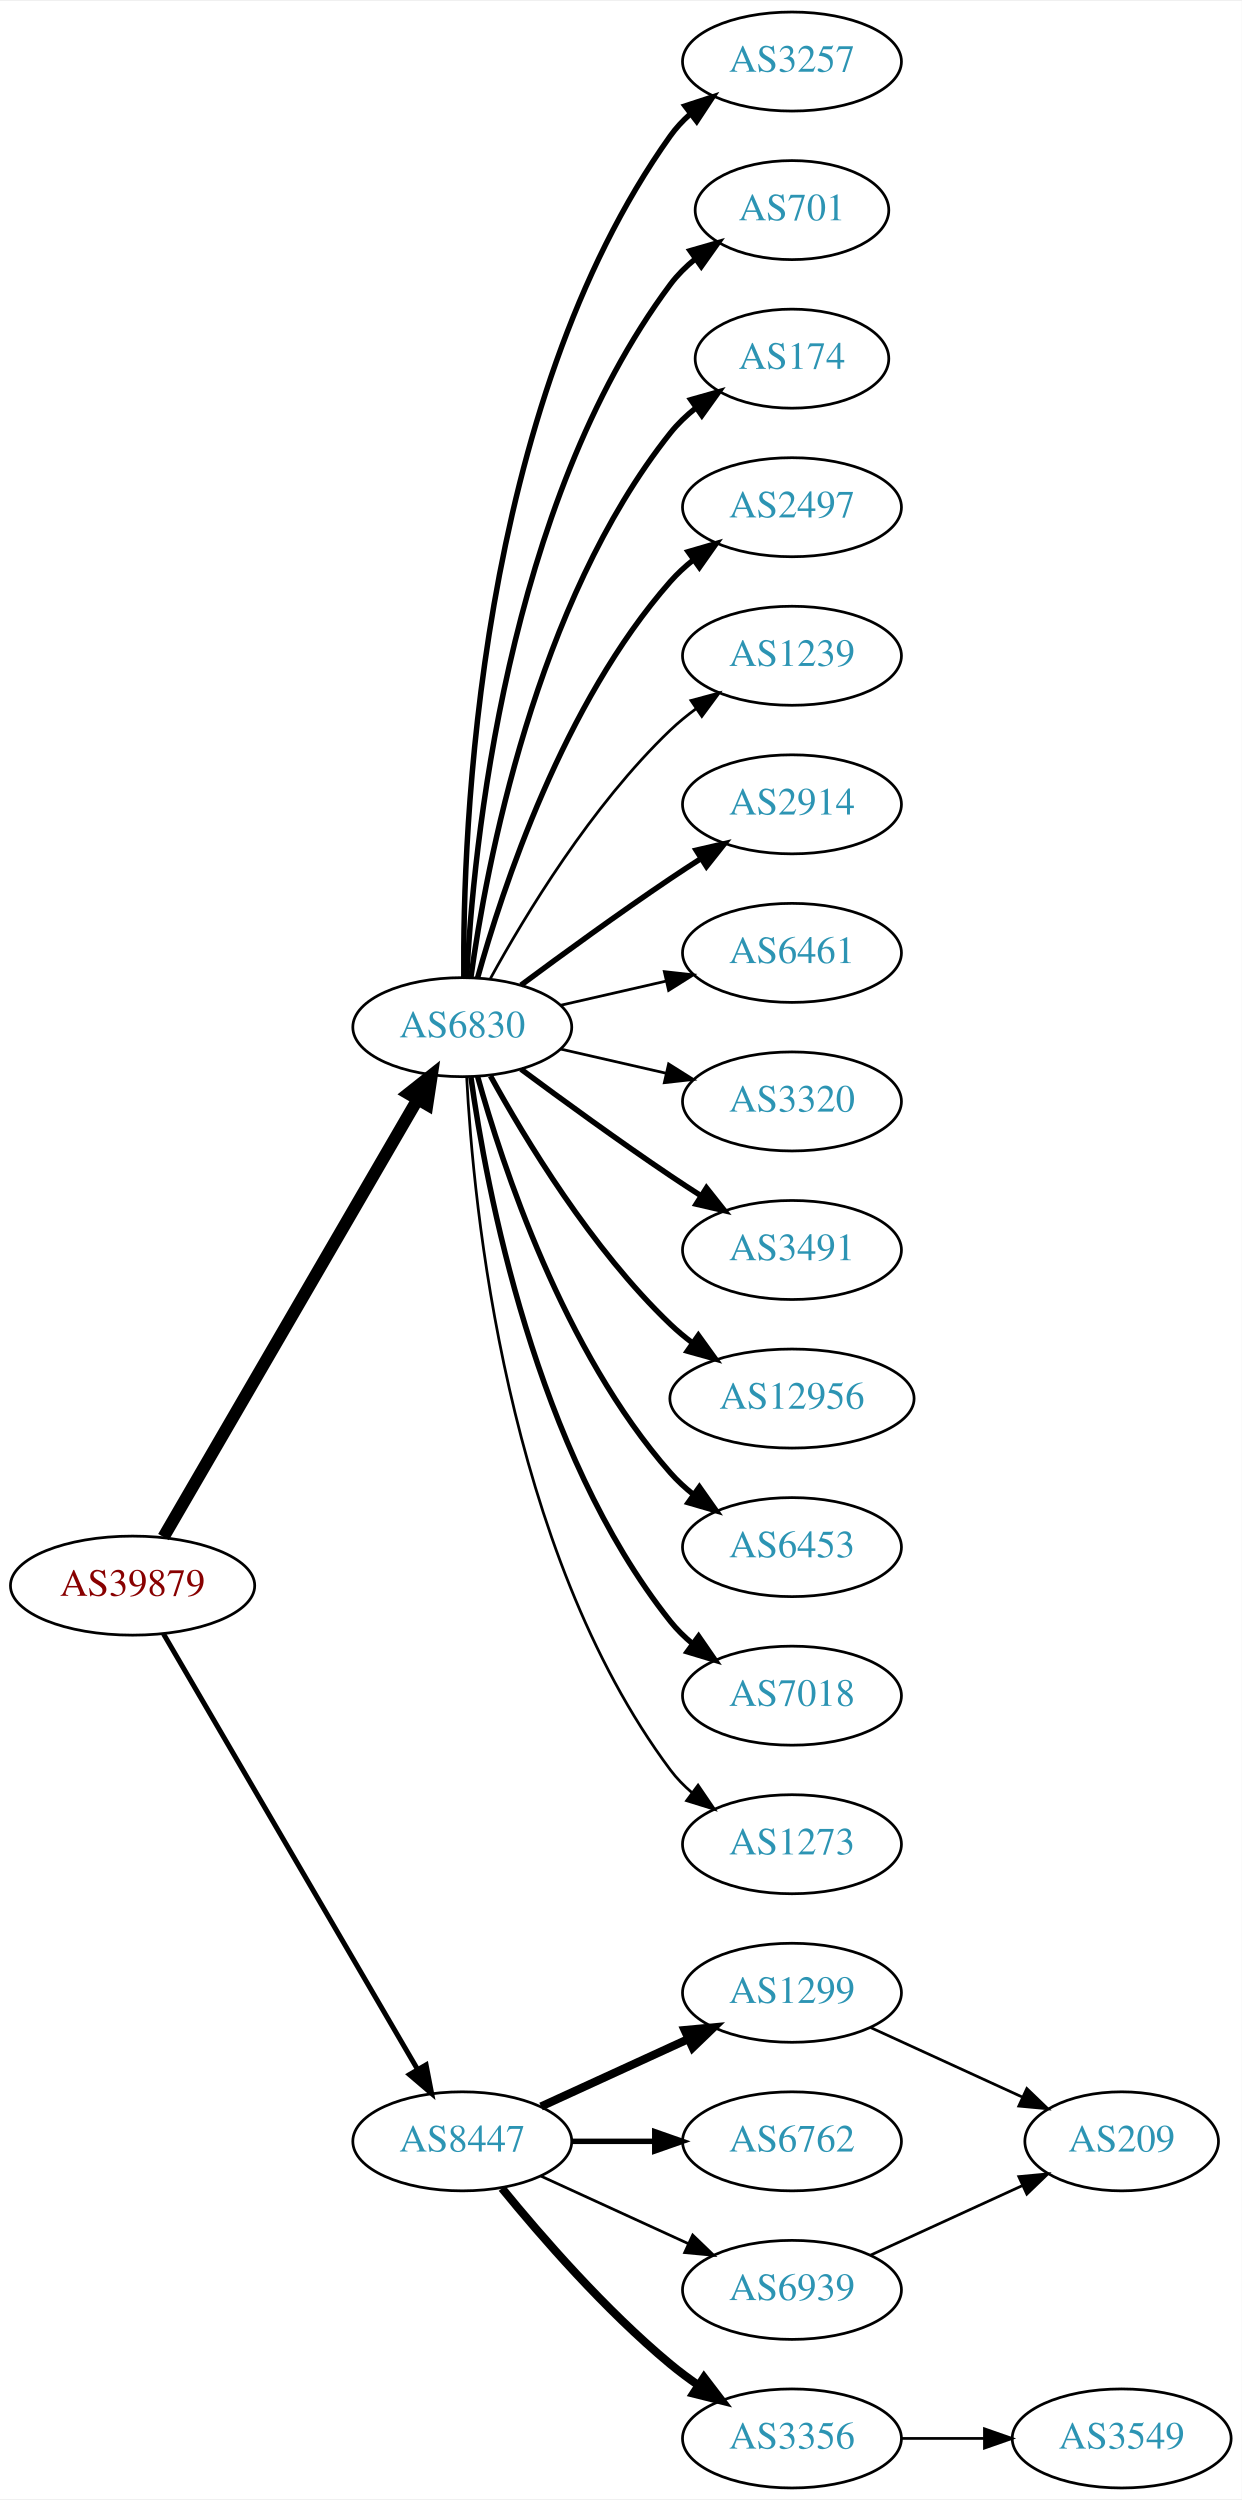
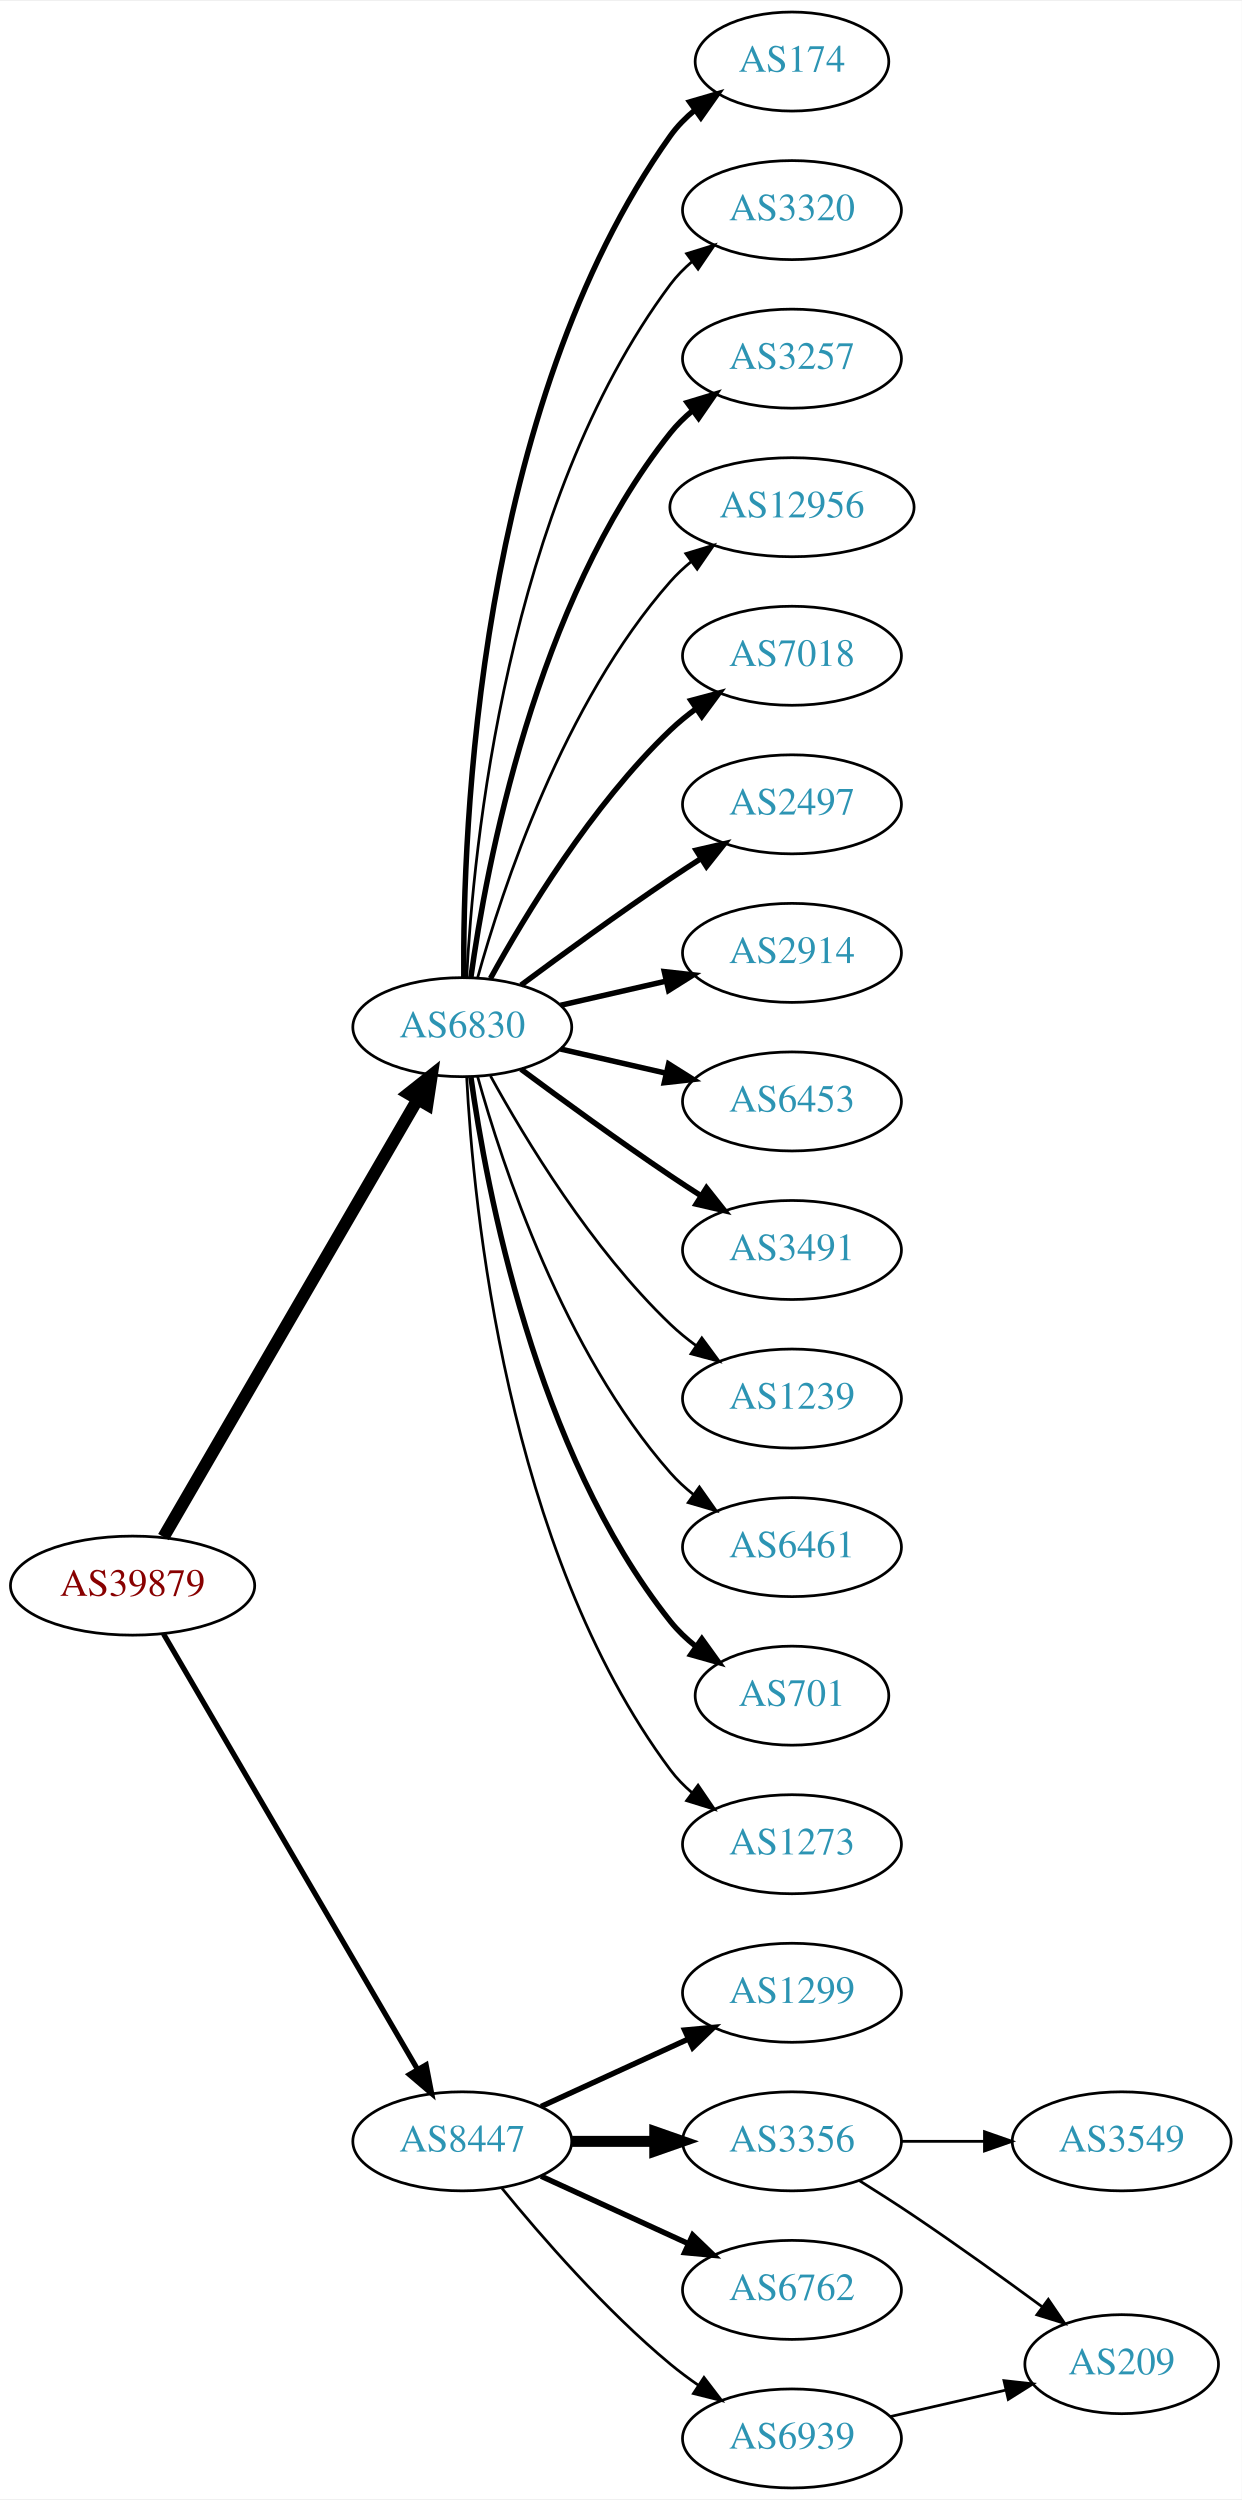
<svg xmlns="http://www.w3.org/2000/svg" xmlns:xlink="http://www.w3.org/1999/xlink" width="451pt" height="908pt" viewBox="0.00 0.00 451.37 908.00">
  <g id="graph0" class="graph" transform="scale(1 1) rotate(0) translate(4 904)">
    <polygon fill="white" stroke="none" points="-4,4 -4,-904 447.37,-904 447.37,4 -4,4" />
    <g id="node1" class="node">
      <g id="a_node1">
        <a xlink:href="/asn/39879" xlink:title="AS39879 ~ SVC-AS [AT]">
          <ellipse fill="#ffffff" stroke="black" cx="44.196" cy="-328" rx="44.393" ry="18" />
          <text text-anchor="middle" x="44.196" y="-324.3" font-family="Times,serif" font-size="14.00" fill="#880000">AS39879</text>
        </a>
      </g>
    </g>
    <g id="node2" class="node">
      <g id="a_node2">
        <a xlink:href="/asn/6830" xlink:title="AS6830 ~ LGI-UPC [AT]">
          <ellipse fill="#ffffff" stroke="black" cx="164.039" cy="-531" rx="39.794" ry="18" />
          <text text-anchor="middle" x="164.039" y="-527.3" font-family="Times,serif" font-size="14.00" fill="#2c94b3">AS6830</text>
        </a>
      </g>
    </g>
    <g id="edge1" class="edge">
      <path fill="none" stroke="black" stroke-width="4.5" d="M55.448,-345.66C76.219,-381.442 123.368,-462.661 147.77,-504.697" />
      <polygon fill="black" stroke="black" stroke-width="4.5" points="144.469,-506.854 152.895,-513.526 151.279,-502.9 144.469,-506.854" />
    </g>
    <g id="node3" class="node">
      <g id="a_node3">
        <a xlink:href="/asn/8447" xlink:title="AS8447 ~ A1 Telekom Austria AG [AT]">
          <ellipse fill="#ffffff" stroke="black" cx="164.039" cy="-126" rx="39.794" ry="18" />
          <text text-anchor="middle" x="164.039" y="-122.3" font-family="Times,serif" font-size="14.00" fill="#2c94b3">AS8447</text>
        </a>
      </g>
    </g>
    <g id="edge2" class="edge">
-       <path fill="none" stroke="black" stroke-width="1.841" d="M55.448,-310.427C76.219,-274.821 123.368,-194.002 147.77,-152.173" />
-       <polygon fill="black" stroke="black" stroke-width="1.841" points="150.879,-153.79 152.895,-143.388 144.832,-150.262 150.879,-153.79" />
+       <path fill="none" stroke="black" stroke-width="1.929" d="M55.448,-310.427C76.219,-274.821 123.368,-194.002 147.77,-152.173" />
+       <polygon fill="black" stroke="black" stroke-width="1.929" points="150.879,-153.79 152.895,-143.388 144.832,-150.262 150.879,-153.79" />
    </g>
    <g id="node4" class="node">
      <g id="a_node4">
-         <a xlink:href="/asn/3257" xlink:title="AS3257 ~ GTT [DE]">
-           <ellipse fill="#ffffff" stroke="black" cx="283.881" cy="-882" rx="39.794" ry="18" />
-           <text text-anchor="middle" x="283.881" y="-878.3" font-family="Times,serif" font-size="14.00" fill="#2c94b3">AS3257</text>
+         <a xlink:href="/asn/174" xlink:title="AS174 ~ Cogent Communications [US]">
+           <ellipse fill="#ffffff" stroke="black" cx="283.881" cy="-882" rx="35.194" ry="18" />
+           <text text-anchor="middle" x="283.881" y="-878.3" font-family="Times,serif" font-size="14.00" fill="#2c94b3">AS174</text>
        </a>
      </g>
    </g>
    <g id="edge3" class="edge">
-       <path fill="none" stroke="black" stroke-width="2" d="M164.587,-549.063C164.168,-601.503 169.322,-756.293 239.685,-855 241.687,-857.809 244.082,-860.388 246.703,-862.743" />
-       <polygon fill="black" stroke="black" stroke-width="2" points="245.007,-865.852 255.079,-869.139 249.255,-860.288 245.007,-865.852" />
+       <path fill="none" stroke="black" stroke-width="2" d="M164.587,-549.063C164.168,-601.503 169.322,-756.293 239.685,-855 242.168,-858.484 245.256,-861.615 248.63,-864.402" />
+       <polygon fill="black" stroke="black" stroke-width="2" points="246.702,-867.326 256.875,-870.287 250.769,-861.629 246.702,-867.326" />
    </g>
    <g id="node5" class="node">
      <g id="a_node5">
-         <a xlink:href="/asn/701" xlink:title="AS701 ~ UUNET [US]">
-           <ellipse fill="#ffffff" stroke="black" cx="283.881" cy="-828" rx="35.194" ry="18" />
-           <text text-anchor="middle" x="283.881" y="-824.3" font-family="Times,serif" font-size="14.00" fill="#2c94b3">AS701</text>
+         <a xlink:href="/asn/3320" xlink:title="AS3320 ~ DTAG [DE]">
+           <ellipse fill="#ffffff" stroke="black" cx="283.881" cy="-828" rx="39.794" ry="18" />
+           <text text-anchor="middle" x="283.881" y="-824.3" font-family="Times,serif" font-size="14.00" fill="#2c94b3">AS3320</text>
        </a>
      </g>
    </g>
    <g id="edge4" class="edge">
-       <path fill="none" stroke="black" stroke-width="2" d="M165.63,-549.023C168.007,-595.412 179.925,-720.893 239.685,-801 242.243,-804.429 245.377,-807.526 248.778,-810.295" />
-       <polygon fill="black" stroke="black" stroke-width="2" points="246.868,-813.232 257.051,-816.159 250.916,-807.521 246.868,-813.232" />
+       <path fill="none" stroke="black" d="M165.63,-549.023C168.007,-595.412 179.925,-720.893 239.685,-801 241.933,-804.013 244.624,-806.769 247.551,-809.272" />
+       <polygon fill="black" stroke="black" points="245.582,-812.169 255.702,-815.303 249.746,-806.542 245.582,-812.169" />
    </g>
    <g id="node6" class="node">
      <g id="a_node6">
-         <a xlink:href="/asn/174" xlink:title="AS174 ~ Cogent Communications [US]">
-           <ellipse fill="#ffffff" stroke="black" cx="283.881" cy="-774" rx="35.194" ry="18" />
-           <text text-anchor="middle" x="283.881" y="-770.3" font-family="Times,serif" font-size="14.00" fill="#2c94b3">AS174</text>
+         <a xlink:href="/asn/3257" xlink:title="AS3257 ~ GTT [DE]">
+           <ellipse fill="#ffffff" stroke="black" cx="283.881" cy="-774" rx="39.794" ry="18" />
+           <text text-anchor="middle" x="283.881" y="-770.3" font-family="Times,serif" font-size="14.00" fill="#2c94b3">AS3257</text>
        </a>
      </g>
    </g>
    <g id="edge5" class="edge">
-       <path fill="none" stroke="black" stroke-width="2" d="M167.178,-549.17C172.678,-588.974 190.504,-685.233 239.685,-747 242.35,-750.347 245.55,-753.393 248.988,-756.132" />
-       <polygon fill="black" stroke="black" stroke-width="2" points="247.106,-759.087 257.302,-761.965 251.126,-753.357 247.106,-759.087" />
+       <path fill="none" stroke="black" stroke-width="2" d="M167.178,-549.17C172.678,-588.974 190.504,-685.233 239.685,-747 242.026,-749.94 244.781,-752.649 247.747,-755.121" />
+       <polygon fill="black" stroke="black" stroke-width="2" points="245.812,-758.042 255.953,-761.11 249.939,-752.388 245.812,-758.042" />
    </g>
    <g id="node7" class="node">
      <g id="a_node7">
-         <a xlink:href="/asn/2497" xlink:title="AS2497 ~ Internet Initiative Japan Inc. [JP]">
-           <ellipse fill="#ffffff" stroke="black" cx="283.881" cy="-720" rx="39.794" ry="18" />
-           <text text-anchor="middle" x="283.881" y="-716.3" font-family="Times,serif" font-size="14.00" fill="#2c94b3">AS2497</text>
+         <a xlink:href="/asn/12956" xlink:title="AS12956 ~ TELXIUS [ES]">
+           <ellipse fill="#ffffff" stroke="black" cx="283.881" cy="-720" rx="44.393" ry="18" />
+           <text text-anchor="middle" x="283.881" y="-716.3" font-family="Times,serif" font-size="14.00" fill="#2c94b3">AS12956</text>
        </a>
      </g>
    </g>
    <g id="edge6" class="edge">
-       <path fill="none" stroke="black" stroke-width="2" d="M169.612,-548.946C178.517,-580.995 200.801,-648.842 239.685,-693 242.169,-695.821 245.019,-698.449 248.044,-700.871" />
-       <polygon fill="black" stroke="black" stroke-width="2" points="246.162,-703.828 256.334,-706.791 250.23,-698.131 246.162,-703.828" />
+       <path fill="none" stroke="black" d="M169.612,-548.946C178.517,-580.995 200.801,-648.842 239.685,-693 241.975,-695.601 244.577,-698.038 247.34,-700.301" />
+       <polygon fill="black" stroke="black" points="245.293,-703.14 255.434,-706.208 249.419,-697.485 245.293,-703.14" />
    </g>
    <g id="node8" class="node">
      <g id="a_node8">
-         <a xlink:href="/asn/1239" xlink:title="AS1239 ~ Sprint [US]">
+         <a xlink:href="/asn/7018" xlink:title="AS7018 ~ AT&amp;T Services, Inc. [US]">
          <ellipse fill="#ffffff" stroke="black" cx="283.881" cy="-666" rx="39.794" ry="18" />
-           <text text-anchor="middle" x="283.881" y="-662.3" font-family="Times,serif" font-size="14.00" fill="#2c94b3">AS1239</text>
+           <text text-anchor="middle" x="283.881" y="-662.3" font-family="Times,serif" font-size="14.00" fill="#2c94b3">AS7018</text>
        </a>
      </g>
    </g>
    <g id="edge7" class="edge">
-       <path fill="none" stroke="black" d="M174.28,-548.713C186.825,-571.561 211.002,-611.611 239.685,-639 242.553,-641.739 245.742,-644.347 249.051,-646.785" />
-       <polygon fill="black" stroke="black" points="247.175,-649.742 257.411,-652.477 251.114,-643.956 247.175,-649.742" />
+       <path fill="none" stroke="black" stroke-width="2" d="M174.28,-548.713C186.825,-571.561 211.002,-611.611 239.685,-639 242.553,-641.739 245.742,-644.347 249.051,-646.785" />
+       <polygon fill="black" stroke="black" stroke-width="2" points="247.175,-649.742 257.411,-652.477 251.114,-643.956 247.175,-649.742" />
    </g>
    <g id="node9" class="node">
      <g id="a_node9">
-         <a xlink:href="/asn/2914" xlink:title="AS2914 ~ NTT America, Inc. [US]">
+         <a xlink:href="/asn/2497" xlink:title="AS2497 ~ Internet Initiative Japan Inc. [JP]">
          <ellipse fill="#ffffff" stroke="black" cx="283.881" cy="-612" rx="39.794" ry="18" />
-           <text text-anchor="middle" x="283.881" y="-608.3" font-family="Times,serif" font-size="14.00" fill="#2c94b3">AS2914</text>
+           <text text-anchor="middle" x="283.881" y="-608.3" font-family="Times,serif" font-size="14.00" fill="#2c94b3">AS2497</text>
        </a>
      </g>
    </g>
    <g id="edge8" class="edge">
      <path fill="none" stroke="black" stroke-width="2" d="M185.369,-546.277C200.231,-557.304 220.976,-572.407 239.685,-585 243.234,-587.389 246.984,-589.839 250.733,-592.242" />
      <polygon fill="black" stroke="black" stroke-width="2" points="249.059,-595.325 259.381,-597.712 252.801,-589.409 249.059,-595.325" />
    </g>
    <g id="node10" class="node">
      <g id="a_node10">
-         <a xlink:href="/asn/6461" xlink:title="AS6461 ~ Zayo Bandwidth [US]">
+         <a xlink:href="/asn/2914" xlink:title="AS2914 ~ NTT America, Inc. [US]">
          <ellipse fill="#ffffff" stroke="black" cx="283.881" cy="-558" rx="39.794" ry="18" />
-           <text text-anchor="middle" x="283.881" y="-554.3" font-family="Times,serif" font-size="14.00" fill="#2c94b3">AS6461</text>
+           <text text-anchor="middle" x="283.881" y="-554.3" font-family="Times,serif" font-size="14.00" fill="#2c94b3">AS2914</text>
        </a>
      </g>
    </g>
    <g id="edge9" class="edge">
-       <path fill="none" stroke="black" d="M199.758,-538.955C211.758,-541.704 225.379,-544.825 238.071,-547.733" />
-       <polygon fill="black" stroke="black" points="237.474,-551.187 248.003,-550.009 239.037,-544.364 237.474,-551.187" />
+       <path fill="none" stroke="black" stroke-width="2" d="M199.758,-538.955C211.758,-541.704 225.379,-544.825 238.071,-547.733" />
+       <polygon fill="black" stroke="black" stroke-width="2" points="237.474,-551.187 248.003,-550.009 239.037,-544.364 237.474,-551.187" />
    </g>
    <g id="node11" class="node">
      <g id="a_node11">
-         <a xlink:href="/asn/3320" xlink:title="AS3320 ~ DTAG [DE]">
+         <a xlink:href="/asn/6453" xlink:title="AS6453 ~ TATA COMMUNICATIONS (AMERICA) INC [US]">
          <ellipse fill="#ffffff" stroke="black" cx="283.881" cy="-504" rx="39.794" ry="18" />
-           <text text-anchor="middle" x="283.881" y="-500.3" font-family="Times,serif" font-size="14.00" fill="#2c94b3">AS3320</text>
+           <text text-anchor="middle" x="283.881" y="-500.3" font-family="Times,serif" font-size="14.00" fill="#2c94b3">AS6453</text>
        </a>
      </g>
    </g>
    <g id="edge10" class="edge">
-       <path fill="none" stroke="black" d="M199.758,-523.045C211.758,-520.296 225.379,-517.175 238.071,-514.267" />
-       <polygon fill="black" stroke="black" points="239.037,-517.636 248.003,-511.991 237.474,-510.813 239.037,-517.636" />
+       <path fill="none" stroke="black" stroke-width="2" d="M199.758,-523.045C211.758,-520.296 225.379,-517.175 238.071,-514.267" />
+       <polygon fill="black" stroke="black" stroke-width="2" points="239.037,-517.636 248.003,-511.991 237.474,-510.813 239.037,-517.636" />
    </g>
    <g id="node12" class="node">
      <g id="a_node12">
        <a xlink:href="/asn/3491" xlink:title="AS3491 ~ PCCW Global, Inc. [US]">
          <ellipse fill="#ffffff" stroke="black" cx="283.881" cy="-450" rx="39.794" ry="18" />
          <text text-anchor="middle" x="283.881" y="-446.3" font-family="Times,serif" font-size="14.00" fill="#2c94b3">AS3491</text>
        </a>
      </g>
    </g>
    <g id="edge11" class="edge">
      <path fill="none" stroke="black" stroke-width="2" d="M185.369,-515.723C200.231,-504.696 220.976,-489.593 239.685,-477 243.234,-474.611 246.984,-472.161 250.733,-469.758" />
      <polygon fill="black" stroke="black" stroke-width="2" points="252.801,-472.591 259.381,-464.288 249.059,-466.675 252.801,-472.591" />
    </g>
    <g id="node13" class="node">
      <g id="a_node13">
-         <a xlink:href="/asn/12956" xlink:title="AS12956 ~ TELXIUS [ES]">
-           <ellipse fill="#ffffff" stroke="black" cx="283.881" cy="-396" rx="44.393" ry="18" />
-           <text text-anchor="middle" x="283.881" y="-392.3" font-family="Times,serif" font-size="14.00" fill="#2c94b3">AS12956</text>
+         <a xlink:href="/asn/1239" xlink:title="AS1239 ~ Sprint [US]">
+           <ellipse fill="#ffffff" stroke="black" cx="283.881" cy="-396" rx="39.794" ry="18" />
+           <text text-anchor="middle" x="283.881" y="-392.3" font-family="Times,serif" font-size="14.00" fill="#2c94b3">AS1239</text>
        </a>
      </g>
    </g>
    <g id="edge12" class="edge">
-       <path fill="none" stroke="black" stroke-width="2" d="M174.28,-513.287C186.825,-490.439 211.002,-450.389 239.685,-423 242.192,-420.607 244.943,-418.313 247.805,-416.145" />
-       <polygon fill="black" stroke="black" stroke-width="2" points="249.857,-418.982 256.056,-410.39 245.852,-413.241 249.857,-418.982" />
+       <path fill="none" stroke="black" d="M174.28,-513.287C186.825,-490.439 211.002,-450.389 239.685,-423 242.553,-420.261 245.742,-417.653 249.051,-415.215" />
+       <polygon fill="black" stroke="black" points="251.114,-418.044 257.411,-409.523 247.175,-412.258 251.114,-418.044" />
    </g>
    <g id="node14" class="node">
      <g id="a_node14">
-         <a xlink:href="/asn/6453" xlink:title="AS6453 ~ TATA COMMUNICATIONS (AMERICA) INC [US]">
+         <a xlink:href="/asn/6461" xlink:title="AS6461 ~ Zayo Bandwidth [US]">
          <ellipse fill="#ffffff" stroke="black" cx="283.881" cy="-342" rx="39.794" ry="18" />
-           <text text-anchor="middle" x="283.881" y="-338.3" font-family="Times,serif" font-size="14.00" fill="#2c94b3">AS6453</text>
+           <text text-anchor="middle" x="283.881" y="-338.3" font-family="Times,serif" font-size="14.00" fill="#2c94b3">AS6461</text>
        </a>
      </g>
    </g>
    <g id="edge13" class="edge">
-       <path fill="none" stroke="black" stroke-width="2" d="M169.612,-513.054C178.517,-481.005 200.801,-413.158 239.685,-369 242.169,-366.179 245.019,-363.551 248.044,-361.129" />
-       <polygon fill="black" stroke="black" stroke-width="2" points="250.23,-363.869 256.334,-355.209 246.162,-358.172 250.23,-363.869" />
+       <path fill="none" stroke="black" d="M169.612,-513.054C178.517,-481.005 200.801,-413.158 239.685,-369 242.169,-366.179 245.019,-363.551 248.044,-361.129" />
+       <polygon fill="black" stroke="black" points="250.23,-363.869 256.334,-355.209 246.162,-358.172 250.23,-363.869" />
    </g>
    <g id="node15" class="node">
      <g id="a_node15">
-         <a xlink:href="/asn/7018" xlink:title="AS7018 ~ AT&amp;T Services, Inc. [US]">
-           <ellipse fill="#ffffff" stroke="black" cx="283.881" cy="-288" rx="39.794" ry="18" />
-           <text text-anchor="middle" x="283.881" y="-284.3" font-family="Times,serif" font-size="14.00" fill="#2c94b3">AS7018</text>
+         <a xlink:href="/asn/701" xlink:title="AS701 ~ UUNET [US]">
+           <ellipse fill="#ffffff" stroke="black" cx="283.881" cy="-288" rx="35.194" ry="18" />
+           <text text-anchor="middle" x="283.881" y="-284.3" font-family="Times,serif" font-size="14.00" fill="#2c94b3">AS701</text>
        </a>
      </g>
    </g>
    <g id="edge14" class="edge">
-       <path fill="none" stroke="black" stroke-width="2" d="M167.178,-512.83C172.678,-473.026 190.504,-376.767 239.685,-315 242.026,-312.06 244.781,-309.351 247.747,-306.879" />
-       <polygon fill="black" stroke="black" stroke-width="2" points="249.939,-309.612 255.953,-300.89 245.812,-303.958 249.939,-309.612" />
+       <path fill="none" stroke="black" stroke-width="2" d="M167.178,-512.83C172.678,-473.026 190.504,-376.767 239.685,-315 242.35,-311.653 245.55,-308.607 248.988,-305.868" />
+       <polygon fill="black" stroke="black" stroke-width="2" points="251.126,-308.643 257.302,-300.035 247.106,-302.913 251.126,-308.643" />
    </g>
    <g id="node16" class="node">
      <g id="a_node16">
        <a xlink:href="/asn/1273" xlink:title="AS1273 ~ Vodafone Group PLC [EU]">
          <ellipse fill="#ffffff" stroke="black" cx="283.881" cy="-234" rx="39.794" ry="18" />
          <text text-anchor="middle" x="283.881" y="-230.3" font-family="Times,serif" font-size="14.00" fill="#2c94b3">AS1273</text>
        </a>
      </g>
    </g>
    <g id="edge15" class="edge">
      <path fill="none" stroke="black" d="M165.63,-512.977C168.007,-466.588 179.925,-341.107 239.685,-261 241.933,-257.987 244.624,-255.231 247.551,-252.728" />
      <polygon fill="black" stroke="black" points="249.746,-255.458 255.702,-246.697 245.582,-249.831 249.746,-255.458" />
    </g>
    <g id="node17" class="node">
      <g id="a_node17">
        <a xlink:href="/asn/1299" xlink:title="AS1299 ~ Telia Carrier [EU]">
          <ellipse fill="#ffffff" stroke="black" cx="283.881" cy="-180" rx="39.794" ry="18" />
          <text text-anchor="middle" x="283.881" y="-176.3" font-family="Times,serif" font-size="14.00" fill="#2c94b3">AS1299</text>
        </a>
      </g>
    </g>
    <g id="edge16" class="edge">
-       <path fill="none" stroke="black" stroke-width="3" d="M192.667,-138.661C208.624,-145.973 228.895,-155.261 246.178,-163.181" />
-       <polygon fill="black" stroke="black" stroke-width="3" points="244.876,-166.435 255.425,-167.419 247.793,-160.071 244.876,-166.435" />
+       <path fill="none" stroke="black" stroke-width="2" d="M192.667,-138.661C208.624,-145.973 228.895,-155.261 246.178,-163.181" />
+       <polygon fill="black" stroke="black" stroke-width="2" points="244.876,-166.435 255.425,-167.419 247.793,-160.071 244.876,-166.435" />
    </g>
    <g id="node18" class="node">
      <g id="a_node18">
-         <a xlink:href="/asn/6762" xlink:title="AS6762 ~ TELECOM ITALIA SPARKLE S.p.A. [IT]">
+         <a xlink:href="/asn/3356" xlink:title="AS3356 ~ Level 3 Parent, LLC [US]">
          <ellipse fill="#ffffff" stroke="black" cx="283.881" cy="-126" rx="39.794" ry="18" />
-           <text text-anchor="middle" x="283.881" y="-122.3" font-family="Times,serif" font-size="14.00" fill="#2c94b3">AS6762</text>
+           <text text-anchor="middle" x="283.881" y="-122.3" font-family="Times,serif" font-size="14.00" fill="#2c94b3">AS3356</text>
        </a>
      </g>
    </g>
    <g id="edge17" class="edge">
-       <path fill="none" stroke="black" stroke-width="2" d="M203.951,-126C213.505,-126 223.854,-126 233.817,-126" />
-       <polygon fill="black" stroke="black" stroke-width="2" points="234.009,-129.5 244.009,-126 234.009,-122.5 234.009,-129.5" />
+       <path fill="none" stroke="black" stroke-width="4" d="M203.951,-126C213.505,-126 223.854,-126 233.817,-126" />
+       <polygon fill="black" stroke="black" stroke-width="4" points="234.009,-129.5 244.009,-126 234.009,-122.5 234.009,-129.5" />
    </g>
    <g id="node19" class="node">
      <g id="a_node19">
-         <a xlink:href="/asn/3356" xlink:title="AS3356 ~ Level 3 Parent, LLC [US]">
-           <ellipse fill="#ffffff" stroke="black" cx="283.881" cy="-18" rx="39.794" ry="18" />
-           <text text-anchor="middle" x="283.881" y="-14.3" font-family="Times,serif" font-size="14.00" fill="#2c94b3">AS3356</text>
+         <a xlink:href="/asn/6762" xlink:title="AS6762 ~ TELECOM ITALIA SPARKLE S.p.A. [IT]">
+           <ellipse fill="#ffffff" stroke="black" cx="283.881" cy="-72" rx="39.794" ry="18" />
+           <text text-anchor="middle" x="283.881" y="-68.3" font-family="Times,serif" font-size="14.00" fill="#2c94b3">AS6762</text>
        </a>
      </g>
    </g>
    <g id="edge18" class="edge">
-       <path fill="none" stroke="black" stroke-width="3" d="M178.458,-108.935C192.572,-91.625 215.987,-64.655 239.685,-45 242.901,-42.332 246.402,-39.73 249.972,-37.259" />
-       <polygon fill="black" stroke="black" stroke-width="3" points="251.896,-40.183 258.329,-31.764 248.05,-34.334 251.896,-40.183" />
+       <path fill="none" stroke="black" stroke-width="2" d="M192.667,-113.339C208.624,-106.027 228.895,-96.739 246.178,-88.819" />
+       <polygon fill="black" stroke="black" stroke-width="2" points="247.793,-91.929 255.425,-84.581 244.876,-85.565 247.793,-91.929" />
    </g>
    <g id="node20" class="node">
      <g id="a_node20">
        <a xlink:href="/asn/6939" xlink:title="AS6939 ~ Hurricane Electric LLC [US]">
-           <ellipse fill="#ffffff" stroke="black" cx="283.881" cy="-72" rx="39.794" ry="18" />
-           <text text-anchor="middle" x="283.881" y="-68.3" font-family="Times,serif" font-size="14.00" fill="#2c94b3">AS6939</text>
+           <ellipse fill="#ffffff" stroke="black" cx="283.881" cy="-18" rx="39.794" ry="18" />
+           <text text-anchor="middle" x="283.881" y="-14.3" font-family="Times,serif" font-size="14.00" fill="#2c94b3">AS6939</text>
        </a>
      </g>
    </g>
    <g id="edge19" class="edge">
-       <path fill="none" stroke="black" d="M192.667,-113.339C208.624,-106.027 228.895,-96.739 246.178,-88.819" />
-       <polygon fill="black" stroke="black" points="247.793,-91.929 255.425,-84.581 244.876,-85.565 247.793,-91.929" />
+       <path fill="none" stroke="black" d="M178.458,-108.935C192.572,-91.625 215.987,-64.655 239.685,-45 242.901,-42.332 246.402,-39.73 249.972,-37.259" />
+       <polygon fill="black" stroke="black" points="251.896,-40.183 258.329,-31.764 248.05,-34.334 251.896,-40.183" />
+     </g>
+     <g id="node21" class="node">
+       <g id="a_node21">
+         <a xlink:href="/asn/3549" xlink:title="AS3549 ~ Level 3 Parent, LLC [US]">
+           <ellipse fill="#ffffff" stroke="black" cx="403.724" cy="-126" rx="39.794" ry="18" />
+           <text text-anchor="middle" x="403.724" y="-122.3" font-family="Times,serif" font-size="14.00" fill="#2c94b3">AS3549</text>
+         </a>
+       </g>
+     </g>
+     <g id="edge20" class="edge">
+       <path fill="none" stroke="black" d="M323.794,-126C333.347,-126 343.697,-126 353.659,-126" />
+       <polygon fill="black" stroke="black" points="353.852,-129.5 363.852,-126 353.852,-122.5 353.852,-129.5" />
    </g>
    <g id="node22" class="node">
      <g id="a_node22">
        <a xlink:href="/asn/209" xlink:title="AS209 ~ CenturyLink Communications, LLC [US]">
-           <ellipse fill="#ffffff" stroke="black" cx="403.724" cy="-126" rx="35.194" ry="18" />
-           <text text-anchor="middle" x="403.724" y="-122.3" font-family="Times,serif" font-size="14.00" fill="#2c94b3">AS209</text>
+           <ellipse fill="#ffffff" stroke="black" cx="403.724" cy="-45" rx="35.194" ry="18" />
+           <text text-anchor="middle" x="403.724" y="-41.3" font-family="Times,serif" font-size="14.00" fill="#2c94b3">AS209</text>
        </a>
      </g>
    </g>
    <g id="edge21" class="edge">
-       <path fill="none" stroke="black" d="M312.51,-167.339C328.926,-159.817 349.908,-150.202 367.505,-142.139" />
-       <polygon fill="black" stroke="black" points="369.249,-145.189 376.882,-137.842 366.333,-138.826 369.249,-145.189" />
-     </g>
-     <g id="node21" class="node">
-       <g id="a_node21">
-         <a xlink:href="/asn/3549" xlink:title="AS3549 ~ Level 3 Parent, LLC [US]">
-           <ellipse fill="#ffffff" stroke="black" cx="403.724" cy="-18" rx="39.794" ry="18" />
-           <text text-anchor="middle" x="403.724" y="-14.3" font-family="Times,serif" font-size="14.00" fill="#2c94b3">AS3549</text>
-         </a>
-       </g>
-     </g>
-     <g id="edge20" class="edge">
-       <path fill="none" stroke="black" d="M323.794,-18C333.347,-18 343.697,-18 353.659,-18" />
-       <polygon fill="black" stroke="black" points="353.852,-21.5 363.852,-18 353.852,-14.5 353.852,-21.5" />
+       <path fill="none" stroke="black" d="M308.381,-111.712C314.823,-107.688 321.768,-103.247 328.077,-99 343.791,-88.423 360.94,-76.076 374.834,-65.861" />
+       <polygon fill="black" stroke="black" points="377.06,-68.568 383.022,-59.81 372.9,-62.938 377.06,-68.568" />
    </g>
    <g id="edge22" class="edge">
-       <path fill="none" stroke="black" d="M312.51,-84.661C328.926,-92.183 349.908,-101.798 367.505,-109.861" />
-       <polygon fill="black" stroke="black" points="366.333,-113.174 376.882,-114.158 369.249,-106.811 366.333,-113.174" />
+       <path fill="none" stroke="black" d="M319.6,-25.955C332.693,-28.955 347.715,-32.397 361.356,-35.522" />
+       <polygon fill="black" stroke="black" points="360.934,-39.016 371.463,-37.838 362.497,-32.193 360.934,-39.016" />
    </g>
  </g>
</svg>
